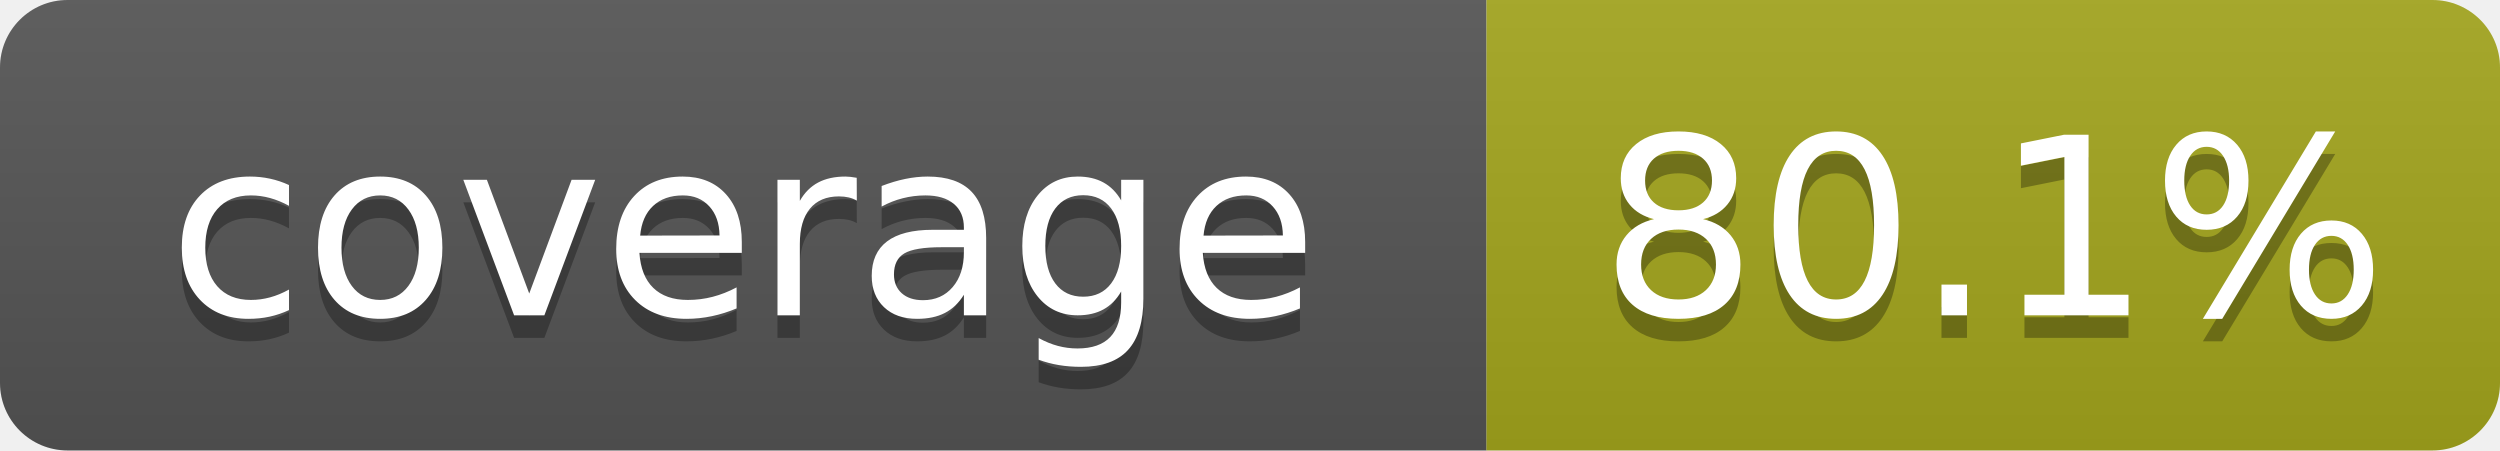
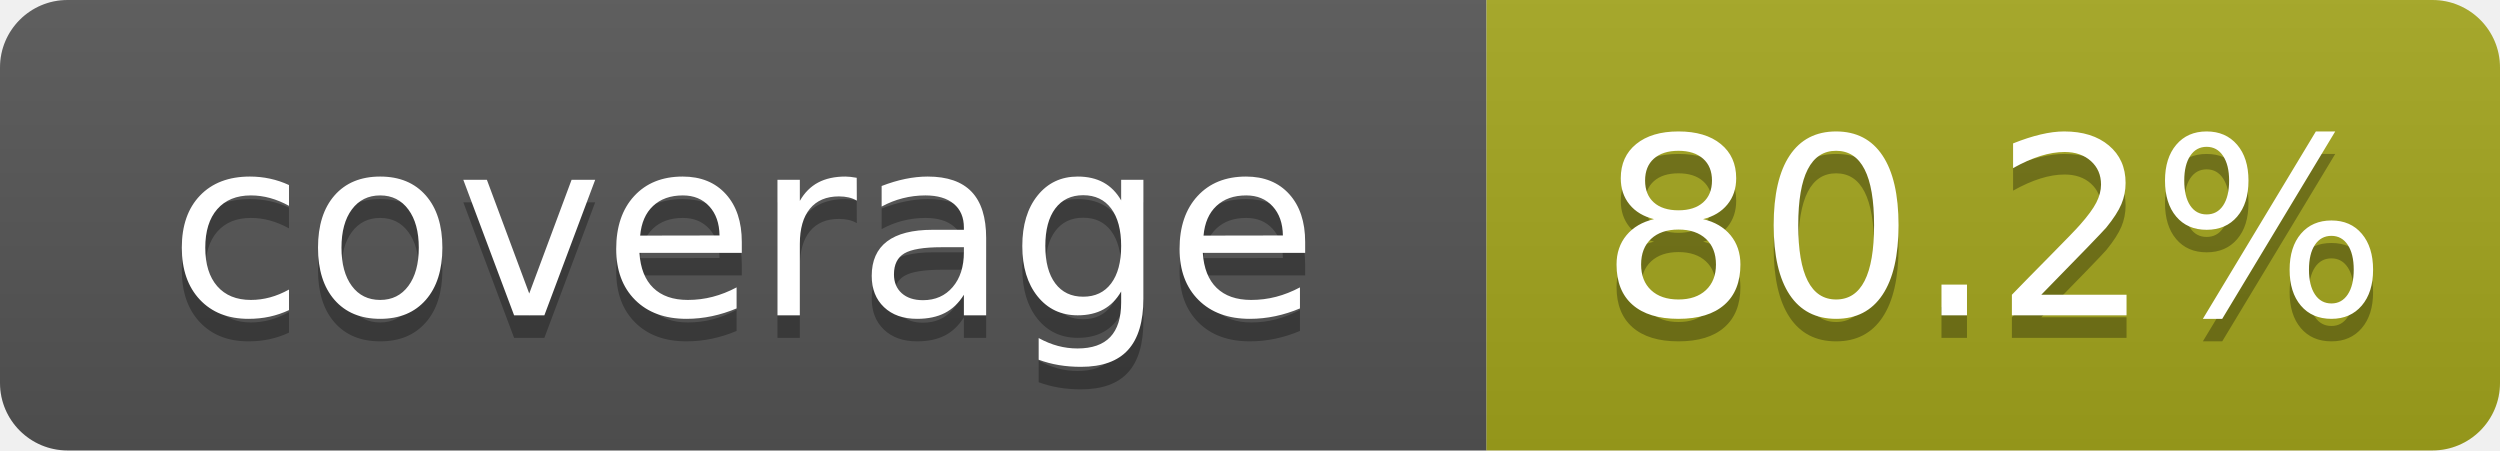
- <svg xmlns="http://www.w3.org/2000/svg" width="111" height="20" role="img" aria-label="coverage: 80.1%">
+ <svg xmlns="http://www.w3.org/2000/svg" width="111" height="20" role="img" aria-label="coverage: 80.2%">
  <linearGradient id="s" x2="0" y2="100%">
    <stop offset="0" stop-color="#bbb" stop-opacity=".1" />
    <stop offset="1" stop-opacity=".1" />
  </linearGradient>
  <clipPath id="r">
    <rect width="111" height="20" rx="3" fill="#fff" />
  </clipPath>
  <g clip-path="url(#r)">
    <rect width="66" height="20" fill="#555" />
    <rect x="66" width="45" height="20" fill="#a4a61d" />
    <rect width="111" height="20" fill="url(#s)" />
  </g>
  <g fill="#fff" text-anchor="middle" font-family="Verdana,Geneva,DejaVu Sans,sans-serif" text-rendering="geometricPrecision" font-size="110">
    <text x="330" y="150" fill="#010101" fill-opacity=".3" transform="scale(.1)" textLength="560">coverage</text>
    <text x="330" y="140" transform="scale(.1)" textLength="560">coverage</text>
-     <text x="885" y="150" fill="#010101" fill-opacity=".3" transform="scale(.1)" textLength="350">80.1%</text>
-     <text x="885" y="140" transform="scale(.1)" textLength="350">80.1%</text>
+     <text x="885" y="150" fill="#010101" fill-opacity=".3" transform="scale(.1)" textLength="350">80.2%</text>
+     <text x="885" y="140" transform="scale(.1)" textLength="350">80.2%</text>
  </g>
</svg>
